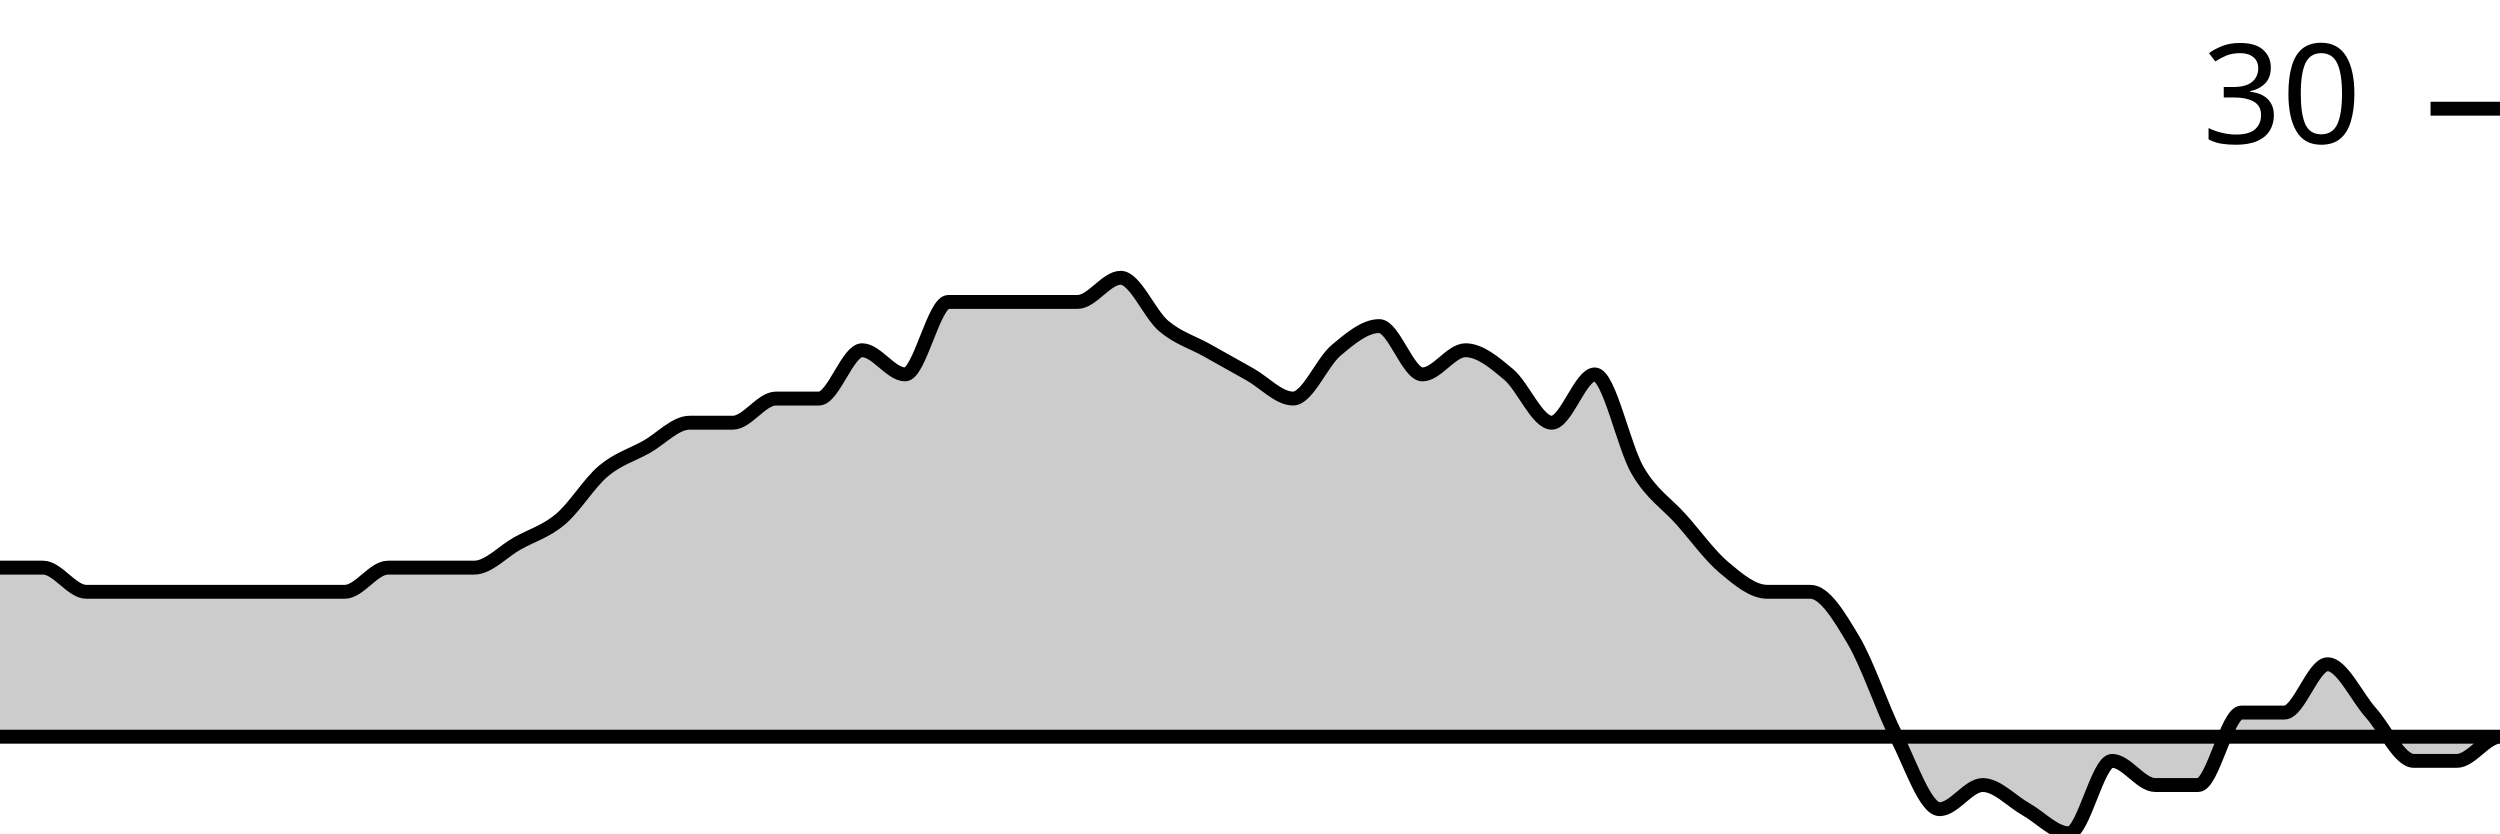
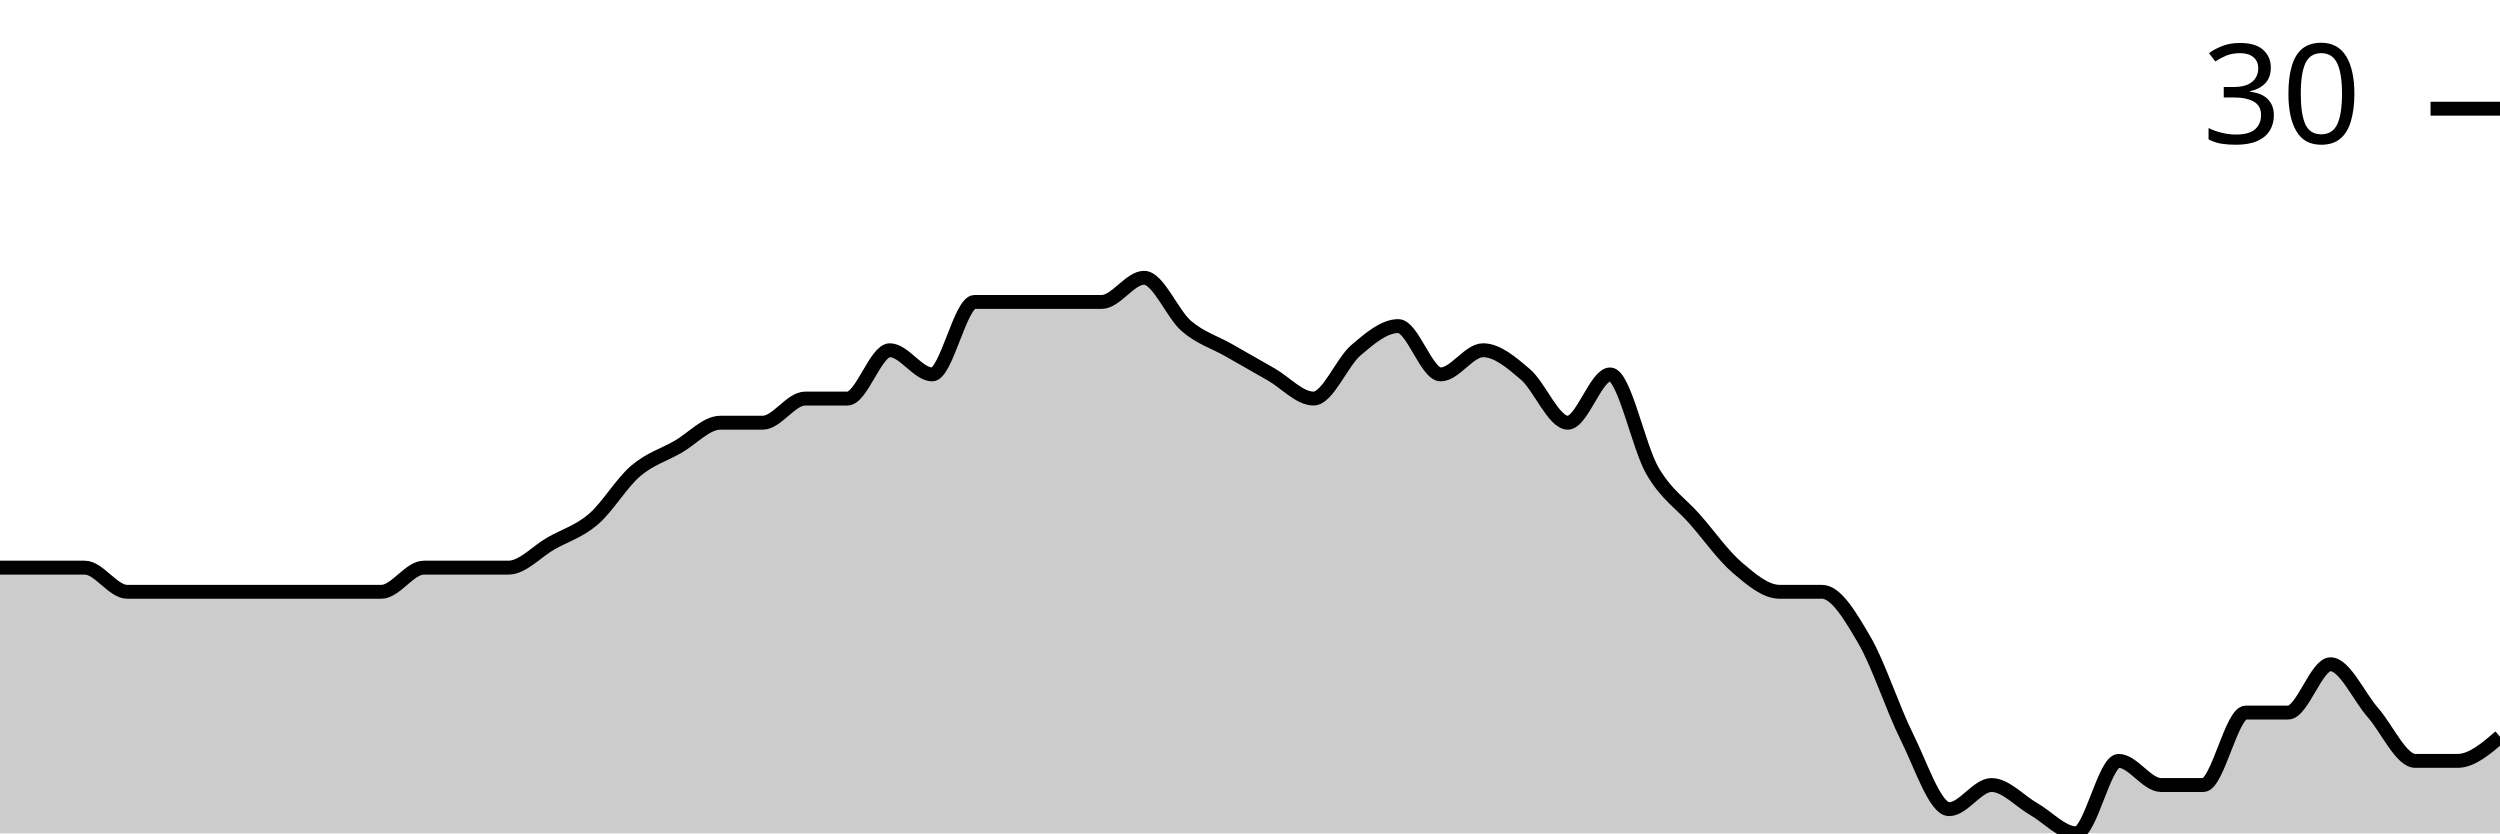
<svg xmlns="http://www.w3.org/2000/svg" viewBox="0 0 180 60">
  <g transform="translate(0,20)">
-     <path class="area" fill="rgba(0, 0, 0, 0.2)" d="M0,20.87C1.034,20.87,2.069,20.87,3.103,20.87C4.138,20.87,5.172,22.609,6.207,22.609C7.241,22.609,8.276,22.609,9.31,22.609C10.345,22.609,11.379,22.609,12.414,22.609C13.448,22.609,14.483,22.609,15.517,22.609C16.552,22.609,17.586,22.609,18.621,22.609C19.655,22.609,20.69,22.609,21.724,22.609C22.759,22.609,23.793,22.609,24.828,22.609C25.862,22.609,26.897,20.87,27.931,20.87C28.966,20.87,30,20.87,31.034,20.87C32.069,20.87,33.103,20.87,34.138,20.87C35.172,20.87,36.207,19.71,37.241,19.13C38.276,18.551,39.31,18.261,40.345,17.391C41.379,16.522,42.414,14.783,43.448,13.913C44.483,13.043,45.517,12.754,46.552,12.174C47.586,11.594,48.621,10.435,49.655,10.435C50.69,10.435,51.724,10.435,52.759,10.435C53.793,10.435,54.828,8.696,55.862,8.696C56.897,8.696,57.931,8.696,58.966,8.696C60,8.696,61.034,5.217,62.069,5.217C63.103,5.217,64.138,6.957,65.172,6.957C66.207,6.957,67.241,1.739,68.276,1.739C69.31,1.739,70.345,1.739,71.379,1.739C72.414,1.739,73.448,1.739,74.483,1.739C75.517,1.739,76.552,1.739,77.586,1.739C78.621,1.739,79.655,0,80.69,0C81.724,0,82.759,2.609,83.793,3.478C84.828,4.348,85.862,4.638,86.897,5.217C87.931,5.797,88.966,6.377,90,6.957C91.034,7.536,92.069,8.696,93.103,8.696C94.138,8.696,95.172,6.087,96.207,5.217C97.241,4.348,98.276,3.478,99.31,3.478C100.345,3.478,101.379,6.957,102.414,6.957C103.448,6.957,104.483,5.217,105.517,5.217C106.552,5.217,107.586,6.087,108.621,6.957C109.655,7.826,110.69,10.435,111.724,10.435C112.759,10.435,113.793,6.957,114.828,6.957C115.862,6.957,116.897,12.174,117.931,13.913C118.966,15.652,120,16.232,121.034,17.391C122.069,18.551,123.103,20,124.138,20.87C125.172,21.739,126.207,22.609,127.241,22.609C128.276,22.609,129.31,22.609,130.345,22.609C131.379,22.609,132.414,24.348,133.448,26.087C134.483,27.826,135.517,31.014,136.552,33.043C137.586,35.072,138.621,38.261,139.655,38.261C140.69,38.261,141.724,36.522,142.759,36.522C143.793,36.522,144.828,37.681,145.862,38.261C146.897,38.841,147.931,40,148.966,40C150,40,151.034,34.783,152.069,34.783C153.103,34.783,154.138,36.522,155.172,36.522C156.207,36.522,157.241,36.522,158.276,36.522C159.31,36.522,160.345,31.304,161.379,31.304C162.414,31.304,163.448,31.304,164.483,31.304C165.517,31.304,166.552,27.826,167.586,27.826C168.621,27.826,169.655,30.145,170.69,31.304C171.724,32.464,172.759,34.783,173.793,34.783C174.828,34.783,175.862,34.783,176.897,34.783C177.931,34.783,178.966,33.043,180,33.043C-18858.621,33.043,-37897.241,32.174,-56935.862,31.304L-56935.862,40C-37897.241,40,-18858.621,40,180,40C178.966,40,177.931,40,176.897,40C175.862,40,174.828,40,173.793,40C172.759,40,171.724,40,170.69,40C169.655,40,168.621,40,167.586,40C166.552,40,165.517,40,164.483,40C163.448,40,162.414,40,161.379,40C160.345,40,159.31,40,158.276,40C157.241,40,156.207,40,155.172,40C154.138,40,153.103,40,152.069,40C151.034,40,150,40,148.966,40C147.931,40,146.897,40,145.862,40C144.828,40,143.793,40,142.759,40C141.724,40,140.69,40,139.655,40C138.621,40,137.586,40,136.552,40C135.517,40,134.483,40,133.448,40C132.414,40,131.379,40,130.345,40C129.31,40,128.276,40,127.241,40C126.207,40,125.172,40,124.138,40C123.103,40,122.069,40,121.034,40C120,40,118.966,40,117.931,40C116.897,40,115.862,40,114.828,40C113.793,40,112.759,40,111.724,40C110.69,40,109.655,40,108.621,40C107.586,40,106.552,40,105.517,40C104.483,40,103.448,40,102.414,40C101.379,40,100.345,40,99.31,40C98.276,40,97.241,40,96.207,40C95.172,40,94.138,40,93.103,40C92.069,40,91.034,40,90,40C88.966,40,87.931,40,86.897,40C85.862,40,84.828,40,83.793,40C82.759,40,81.724,40,80.69,40C79.655,40,78.621,40,77.586,40C76.552,40,75.517,40,74.483,40C73.448,40,72.414,40,71.379,40C70.345,40,69.31,40,68.276,40C67.241,40,66.207,40,65.172,40C64.138,40,63.103,40,62.069,40C61.034,40,60,40,58.966,40C57.931,40,56.897,40,55.862,40C54.828,40,53.793,40,52.759,40C51.724,40,50.69,40,49.655,40C48.621,40,47.586,40,46.552,40C45.517,40,44.483,40,43.448,40C42.414,40,41.379,40,40.345,40C39.31,40,38.276,40,37.241,40C36.207,40,35.172,40,34.138,40C33.103,40,32.069,40,31.034,40C30,40,28.966,40,27.931,40C26.897,40,25.862,40,24.828,40C23.793,40,22.759,40,21.724,40C20.69,40,19.655,40,18.621,40C17.586,40,16.552,40,15.517,40C14.483,40,13.448,40,12.414,40C11.379,40,10.345,40,9.31,40C8.276,40,7.241,40,6.207,40C5.172,40,4.138,40,3.103,40C2.069,40,1.034,40,0,40Z" />
-     <path class="line" stroke="black" fill="none" d="M0,20.87C1.034,20.87,2.069,20.87,3.103,20.87C4.138,20.87,5.172,22.609,6.207,22.609C7.241,22.609,8.276,22.609,9.31,22.609C10.345,22.609,11.379,22.609,12.414,22.609C13.448,22.609,14.483,22.609,15.517,22.609C16.552,22.609,17.586,22.609,18.621,22.609C19.655,22.609,20.69,22.609,21.724,22.609C22.759,22.609,23.793,22.609,24.828,22.609C25.862,22.609,26.897,20.87,27.931,20.87C28.966,20.87,30,20.87,31.034,20.87C32.069,20.87,33.103,20.87,34.138,20.87C35.172,20.87,36.207,19.71,37.241,19.13C38.276,18.551,39.31,18.261,40.345,17.391C41.379,16.522,42.414,14.783,43.448,13.913C44.483,13.043,45.517,12.754,46.552,12.174C47.586,11.594,48.621,10.435,49.655,10.435C50.69,10.435,51.724,10.435,52.759,10.435C53.793,10.435,54.828,8.696,55.862,8.696C56.897,8.696,57.931,8.696,58.966,8.696C60,8.696,61.034,5.217,62.069,5.217C63.103,5.217,64.138,6.957,65.172,6.957C66.207,6.957,67.241,1.739,68.276,1.739C69.31,1.739,70.345,1.739,71.379,1.739C72.414,1.739,73.448,1.739,74.483,1.739C75.517,1.739,76.552,1.739,77.586,1.739C78.621,1.739,79.655,0,80.69,0C81.724,0,82.759,2.609,83.793,3.478C84.828,4.348,85.862,4.638,86.897,5.217C87.931,5.797,88.966,6.377,90,6.957C91.034,7.536,92.069,8.696,93.103,8.696C94.138,8.696,95.172,6.087,96.207,5.217C97.241,4.348,98.276,3.478,99.31,3.478C100.345,3.478,101.379,6.957,102.414,6.957C103.448,6.957,104.483,5.217,105.517,5.217C106.552,5.217,107.586,6.087,108.621,6.957C109.655,7.826,110.69,10.435,111.724,10.435C112.759,10.435,113.793,6.957,114.828,6.957C115.862,6.957,116.897,12.174,117.931,13.913C118.966,15.652,120,16.232,121.034,17.391C122.069,18.551,123.103,20,124.138,20.87C125.172,21.739,126.207,22.609,127.241,22.609C128.276,22.609,129.31,22.609,130.345,22.609C131.379,22.609,132.414,24.348,133.448,26.087C134.483,27.826,135.517,31.014,136.552,33.043C137.586,35.072,138.621,38.261,139.655,38.261C140.69,38.261,141.724,36.522,142.759,36.522C143.793,36.522,144.828,37.681,145.862,38.261C146.897,38.841,147.931,40,148.966,40C150,40,151.034,34.783,152.069,34.783C153.103,34.783,154.138,36.522,155.172,36.522C156.207,36.522,157.241,36.522,158.276,36.522C159.31,36.522,160.345,31.304,161.379,31.304C162.414,31.304,163.448,31.304,164.483,31.304C165.517,31.304,166.552,27.826,167.586,27.826C168.621,27.826,169.655,30.145,170.69,31.304C171.724,32.464,172.759,34.783,173.793,34.783C174.828,34.783,175.862,34.783,176.897,34.783C177.931,34.783,178.966,33.043,180,33.043C-18858.621,33.043,-37897.241,32.174,-56935.862,31.304" />
+     <path class="area" fill="rgba(0, 0, 0, 0.2)" d="M0,20.87C1.017,20.87,2.034,20.87,3.051,20.87C4.068,20.87,5.085,20.87,6.102,20.87C7.119,20.87,8.136,22.609,9.153,22.609C10.169,22.609,11.186,22.609,12.203,22.609C13.22,22.609,14.237,22.609,15.254,22.609C16.271,22.609,17.288,22.609,18.305,22.609C19.322,22.609,20.339,22.609,21.356,22.609C22.373,22.609,23.39,22.609,24.407,22.609C25.424,22.609,26.441,22.609,27.458,22.609C28.475,22.609,29.492,20.87,30.508,20.87C31.525,20.87,32.542,20.87,33.559,20.87C34.576,20.87,35.593,20.87,36.61,20.87C37.627,20.87,38.644,19.71,39.661,19.13C40.678,18.551,41.695,18.261,42.712,17.391C43.729,16.522,44.746,14.783,45.763,13.913C46.78,13.043,47.797,12.754,48.814,12.174C49.831,11.594,50.847,10.435,51.864,10.435C52.881,10.435,53.898,10.435,54.915,10.435C55.932,10.435,56.949,8.696,57.966,8.696C58.983,8.696,60,8.696,61.017,8.696C62.034,8.696,63.051,5.217,64.068,5.217C65.085,5.217,66.102,6.957,67.119,6.957C68.136,6.957,69.153,1.739,70.169,1.739C71.186,1.739,72.203,1.739,73.22,1.739C74.237,1.739,75.254,1.739,76.271,1.739C77.288,1.739,78.305,1.739,79.322,1.739C80.339,1.739,81.356,0,82.373,0C83.39,0,84.407,2.609,85.424,3.478C86.441,4.348,87.458,4.638,88.475,5.217C89.492,5.797,90.508,6.377,91.525,6.957C92.542,7.536,93.559,8.696,94.576,8.696C95.593,8.696,96.61,6.087,97.627,5.217C98.644,4.348,99.661,3.478,100.678,3.478C101.695,3.478,102.712,6.957,103.729,6.957C104.746,6.957,105.763,5.217,106.78,5.217C107.797,5.217,108.814,6.087,109.831,6.957C110.847,7.826,111.864,10.435,112.881,10.435C113.898,10.435,114.915,6.957,115.932,6.957C116.949,6.957,117.966,12.174,118.983,13.913C120,15.652,121.017,16.232,122.034,17.391C123.051,18.551,124.068,20,125.085,20.87C126.102,21.739,127.119,22.609,128.136,22.609C129.153,22.609,130.169,22.609,131.186,22.609C132.203,22.609,133.22,24.348,134.237,26.087C135.254,27.826,136.271,31.014,137.288,33.043C138.305,35.072,139.322,38.261,140.339,38.261C141.356,38.261,142.373,36.522,143.39,36.522C144.407,36.522,145.424,37.681,146.441,38.261C147.458,38.841,148.475,40,149.492,40C150.508,40,151.525,34.783,152.542,34.783C153.559,34.783,154.576,36.522,155.593,36.522C156.61,36.522,157.627,36.522,158.644,36.522C159.661,36.522,160.678,31.304,161.695,31.304C162.712,31.304,163.729,31.304,164.746,31.304C165.763,31.304,166.78,27.826,167.797,27.826C168.814,27.826,169.831,30.145,170.847,31.304C171.864,32.464,172.881,34.783,173.898,34.783C174.915,34.783,175.932,34.783,176.949,34.783C177.966,34.783,178.983,33.913,180,33.043L180,40C178.983,40,177.966,40,176.949,40C175.932,40,174.915,40,173.898,40C172.881,40,171.864,40,170.847,40C169.831,40,168.814,40,167.797,40C166.78,40,165.763,40,164.746,40C163.729,40,162.712,40,161.695,40C160.678,40,159.661,40,158.644,40C157.627,40,156.61,40,155.593,40C154.576,40,153.559,40,152.542,40C151.525,40,150.508,40,149.492,40C148.475,40,147.458,40,146.441,40C145.424,40,144.407,40,143.39,40C142.373,40,141.356,40,140.339,40C139.322,40,138.305,40,137.288,40C136.271,40,135.254,40,134.237,40C133.22,40,132.203,40,131.186,40C130.169,40,129.153,40,128.136,40C127.119,40,126.102,40,125.085,40C124.068,40,123.051,40,122.034,40C121.017,40,120,40,118.983,40C117.966,40,116.949,40,115.932,40C114.915,40,113.898,40,112.881,40C111.864,40,110.847,40,109.831,40C108.814,40,107.797,40,106.78,40C105.763,40,104.746,40,103.729,40C102.712,40,101.695,40,100.678,40C99.661,40,98.644,40,97.627,40C96.61,40,95.593,40,94.576,40C93.559,40,92.542,40,91.525,40C90.508,40,89.492,40,88.475,40C87.458,40,86.441,40,85.424,40C84.407,40,83.39,40,82.373,40C81.356,40,80.339,40,79.322,40C78.305,40,77.288,40,76.271,40C75.254,40,74.237,40,73.22,40C72.203,40,71.186,40,70.169,40C69.153,40,68.136,40,67.119,40C66.102,40,65.085,40,64.068,40C63.051,40,62.034,40,61.017,40C60,40,58.983,40,57.966,40C56.949,40,55.932,40,54.915,40C53.898,40,52.881,40,51.864,40C50.847,40,49.831,40,48.814,40C47.797,40,46.78,40,45.763,40C44.746,40,43.729,40,42.712,40C41.695,40,40.678,40,39.661,40C38.644,40,37.627,40,36.61,40C35.593,40,34.576,40,33.559,40C32.542,40,31.525,40,30.508,40C29.492,40,28.475,40,27.458,40C26.441,40,25.424,40,24.407,40C23.39,40,22.373,40,21.356,40C20.339,40,19.322,40,18.305,40C17.288,40,16.271,40,15.254,40C14.237,40,13.22,40,12.203,40C11.186,40,10.169,40,9.153,40C8.136,40,7.119,40,6.102,40C5.085,40,4.068,40,3.051,40C2.034,40,1.017,40,0,40Z" />
+     <path class="line" stroke="black" fill="none" d="M0,20.87C1.017,20.87,2.034,20.87,3.051,20.87C4.068,20.87,5.085,20.87,6.102,20.87C7.119,20.87,8.136,22.609,9.153,22.609C10.169,22.609,11.186,22.609,12.203,22.609C13.22,22.609,14.237,22.609,15.254,22.609C16.271,22.609,17.288,22.609,18.305,22.609C19.322,22.609,20.339,22.609,21.356,22.609C22.373,22.609,23.39,22.609,24.407,22.609C25.424,22.609,26.441,22.609,27.458,22.609C28.475,22.609,29.492,20.87,30.508,20.87C31.525,20.87,32.542,20.87,33.559,20.87C34.576,20.87,35.593,20.87,36.61,20.87C37.627,20.87,38.644,19.71,39.661,19.13C40.678,18.551,41.695,18.261,42.712,17.391C43.729,16.522,44.746,14.783,45.763,13.913C46.78,13.043,47.797,12.754,48.814,12.174C49.831,11.594,50.847,10.435,51.864,10.435C52.881,10.435,53.898,10.435,54.915,10.435C55.932,10.435,56.949,8.696,57.966,8.696C58.983,8.696,60,8.696,61.017,8.696C62.034,8.696,63.051,5.217,64.068,5.217C65.085,5.217,66.102,6.957,67.119,6.957C68.136,6.957,69.153,1.739,70.169,1.739C71.186,1.739,72.203,1.739,73.22,1.739C74.237,1.739,75.254,1.739,76.271,1.739C77.288,1.739,78.305,1.739,79.322,1.739C80.339,1.739,81.356,0,82.373,0C83.39,0,84.407,2.609,85.424,3.478C86.441,4.348,87.458,4.638,88.475,5.217C89.492,5.797,90.508,6.377,91.525,6.957C92.542,7.536,93.559,8.696,94.576,8.696C95.593,8.696,96.61,6.087,97.627,5.217C98.644,4.348,99.661,3.478,100.678,3.478C101.695,3.478,102.712,6.957,103.729,6.957C104.746,6.957,105.763,5.217,106.78,5.217C107.797,5.217,108.814,6.087,109.831,6.957C110.847,7.826,111.864,10.435,112.881,10.435C113.898,10.435,114.915,6.957,115.932,6.957C116.949,6.957,117.966,12.174,118.983,13.913C120,15.652,121.017,16.232,122.034,17.391C123.051,18.551,124.068,20,125.085,20.87C126.102,21.739,127.119,22.609,128.136,22.609C129.153,22.609,130.169,22.609,131.186,22.609C132.203,22.609,133.22,24.348,134.237,26.087C135.254,27.826,136.271,31.014,137.288,33.043C138.305,35.072,139.322,38.261,140.339,38.261C141.356,38.261,142.373,36.522,143.39,36.522C144.407,36.522,145.424,37.681,146.441,38.261C147.458,38.841,148.475,40,149.492,40C150.508,40,151.525,34.783,152.542,34.783C153.559,34.783,154.576,36.522,155.593,36.522C156.61,36.522,157.627,36.522,158.644,36.522C159.661,36.522,160.678,31.304,161.695,31.304C162.712,31.304,163.729,31.304,164.746,31.304C165.763,31.304,166.78,27.826,167.797,27.826C168.814,27.826,169.831,30.145,170.847,31.304C171.864,32.464,172.881,34.783,173.898,34.783C174.915,34.783,175.932,34.783,176.949,34.783C177.966,34.783,178.983,33.913,180,33.043" />
    <path class="axis-ceiling" stroke-width="1" stroke="black" fill="none" d="M175,-12.174L180,-12.174" />
    <text class="axis-ceiling-label" font-family="sans-serif" text-anchor="end" font-size="10px" x="170" y="-9.674">30</text>
  </g>
</svg>
